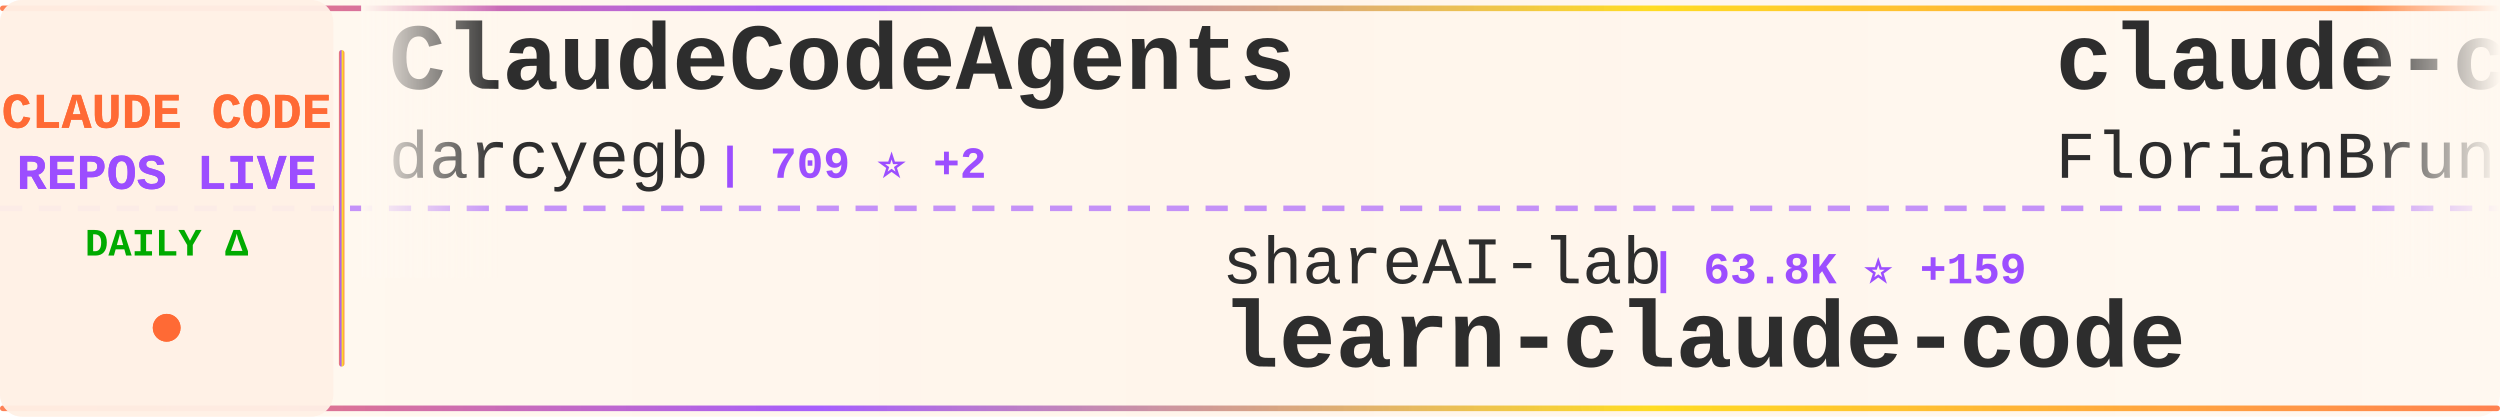
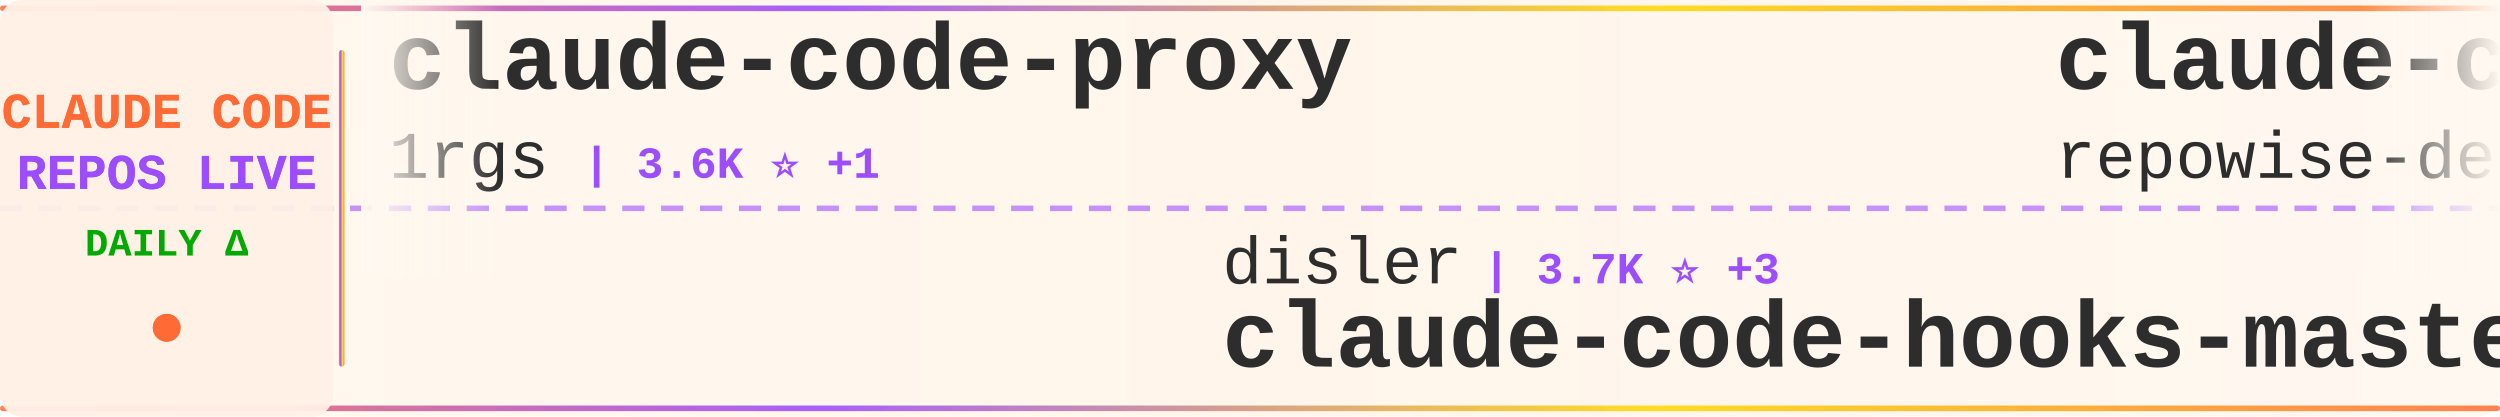
<svg xmlns="http://www.w3.org/2000/svg" width="900" height="150">
  <defs>
    <linearGradient id="tickerBg" x1="0%" y1="0%" x2="100%" y2="0%">
      <stop offset="0%" style="stop-color:#fff8f0;stop-opacity:0.98" />
      <stop offset="50%" style="stop-color:#fff5eb;stop-opacity:1" />
      <stop offset="100%" style="stop-color:#fff8f0;stop-opacity:0.98" />
    </linearGradient>
    <linearGradient id="borderGrad" x1="0%" y1="0%" x2="100%" y2="0%">
      <stop offset="0%" style="stop-color:#FF6B35;stop-opacity:0.85">
        <animate attributeName="stop-opacity" values="0.85;1;0.85" dur="2s" repeatCount="indefinite" />
      </stop>
      <stop offset="33%" style="stop-color:#9C4EFF;stop-opacity:0.9">
        <animate attributeName="stop-opacity" values="0.9;1;0.9" dur="2.2s" repeatCount="indefinite" />
      </stop>
      <stop offset="66%" style="stop-color:#FFD700;stop-opacity:0.85">
        <animate attributeName="stop-opacity" values="0.85;1;0.85" dur="1.8s" repeatCount="indefinite" />
      </stop>
      <stop offset="100%" style="stop-color:#FF6B35;stop-opacity:0.85">
        <animate attributeName="stop-opacity" values="0.85;1;0.85" dur="2s" repeatCount="indefinite" />
      </stop>
    </linearGradient>
    <filter id="textGlow">
      <feGaussianBlur stdDeviation="0.15" result="coloredBlur" />
      <feMerge>
        <feMergeNode in="coloredBlur" />
        <feMergeNode in="SourceGraphic" />
      </feMerge>
    </filter>
    <filter id="metricGlow">
      <feGaussianBlur stdDeviation="0.2" result="coloredBlur" />
      <feMerge>
        <feMergeNode in="coloredBlur" />
        <feMergeNode in="SourceGraphic" />
      </feMerge>
    </filter>
    <linearGradient id="leftFade" x1="0%" y1="0%" x2="100%" y2="0%">
      <stop offset="0%" style="stop-color:#fff8f0;stop-opacity:1" />
      <stop offset="100%" style="stop-color:#fff8f0;stop-opacity:0" />
    </linearGradient>
    <linearGradient id="rightFade" x1="0%" y1="0%" x2="100%" y2="0%">
      <stop offset="0%" style="stop-color:#fff8f0;stop-opacity:0" />
      <stop offset="100%" style="stop-color:#fff8f0;stop-opacity:1" />
    </linearGradient>
  </defs>
  <rect width="900" height="150" fill="url(#tickerBg)" rx="8" />
  <rect x="0" y="2" width="900" height="2" fill="url(#borderGrad)" rx="1" />
  <rect x="0" y="146" width="900" height="2" fill="url(#borderGrad)" rx="1" />
  <line x1="0" y1="75" x2="900" y2="75" stroke="#9C4EFF" stroke-width="2" stroke-dasharray="8 6" opacity="0.6" />
  <rect x="0" y="0" width="120" height="150" fill="#fff0e6" opacity="0.95" rx="8" />
  <text x="60" y="46" font-family="'Courier New', monospace" font-size="18" font-weight="bold" fill="#FF6B35" text-anchor="middle" filter="url(#textGlow)">
    CLAUDE CODE
  </text>
  <text x="60" y="68" font-family="'Courier New', monospace" font-size="18" font-weight="bold" fill="#9C4EFF" text-anchor="middle" filter="url(#textGlow)">
    REPOS LIVE
  </text>
  <text x="60" y="92" font-family="'Courier New', monospace" font-size="14" font-weight="bold" fill="#00aa00" text-anchor="middle">
    DAILY Δ
  </text>
  <circle cx="60" cy="118" r="5" fill="#FF6B35" filter="url(#metricGlow)">
    <animate attributeName="r" values="4;6;4" dur="1.5s" repeatCount="indefinite" />
    <animate attributeName="opacity" values="0.6;1;0.6" dur="1.5s" repeatCount="indefinite" />
  </circle>
  <rect x="122" y="18" width="2" height="114" fill="url(#borderGrad)" rx="1" />
  <clipPath id="tickerClip">
    <rect x="130" y="0" width="770" height="150" />
  </clipPath>
  <g clip-path="url(#tickerClip)">
    <g id="tickerItems">
      <animateTransform attributeName="transform" attributeType="XML" type="translate" from="0 0" to="-3000 0" dur="54s" repeatCount="indefinite" />
      <g transform="translate(0, 0)">
-         <text x="140" y="32" font-family="'Courier New', monospace" font-size="34" font-weight="bold" fill="#2d2d2d">ClaudeCodeAgents</text>
-         <text x="140" y="64" font-family="'Courier New', monospace" font-size="24" font-weight="normal" fill="#2d2d2d" opacity="1.0">darcyegb</text>
-         <text x="258" y="64" font-family="'Courier New', monospace" font-size="16" font-weight="bold" fill="#9C4EFF"> | 709 ⭐ +2</text>
+         <text x="140" y="32" font-family="'Courier New', monospace" font-size="34" font-weight="bold" fill="#2d2d2d">claude-code-proxy</text>
+         <text x="140" y="64" font-family="'Courier New', monospace" font-size="24" font-weight="normal" fill="#2d2d2d" opacity="1.0">1rgs</text>
+         <text x="210" y="64" font-family="'Courier New', monospace" font-size="16" font-weight="bold" fill="#9C4EFF"> | 3.6K ⭐ +1</text>
      </g>
      <g transform="translate(300, 0)">
-         <text x="140" y="102" font-family="'Courier New', monospace" font-size="24" font-weight="normal" fill="#2d2d2d" opacity="1.0">shareAI-lab</text>
-         <text x="294" y="102" font-family="'Courier New', monospace" font-size="16" font-weight="bold" fill="#9C4EFF"> | 63.8K ⭐ +159</text>
-         <text x="140" y="132" font-family="'Courier New', monospace" font-size="34" font-weight="bold" fill="#2d2d2d">learn-claude-code</text>
+         <text x="140" y="102" font-family="'Courier New', monospace" font-size="24" font-weight="normal" fill="#2d2d2d" opacity="1.0">disler</text>
+         <text x="234" y="102" font-family="'Courier New', monospace" font-size="16" font-weight="bold" fill="#9C4EFF"> | 3.7K ⭐ +3</text>
+         <text x="140" y="132" font-family="'Courier New', monospace" font-size="34" font-weight="bold" fill="#2d2d2d">claude-code-hooks-master...</text>
      </g>
      <g transform="translate(600, 0)">
+         <text x="140" y="32" font-family="'Courier New', monospace" font-size="34" font-weight="bold" fill="#2d2d2d">claude-code-prompts</text>
+         <text x="140" y="64" font-family="'Courier New', monospace" font-size="24" font-weight="normal" fill="#2d2d2d" opacity="1.0">repowise-dev</text>
+         <text x="306" y="64" font-family="'Courier New', monospace" font-size="16" font-weight="bold" fill="#9C4EFF"> | 1.1K ⭐ +2</text>
+       </g>
+       <g transform="translate(900, 0)">
+         <text x="140" y="102" font-family="'Courier New', monospace" font-size="24" font-weight="normal" fill="#2d2d2d" opacity="1.0">Piebald-AI</text>
+         <text x="282" y="102" font-family="'Courier New', monospace" font-size="16" font-weight="bold" fill="#9C4EFF"> | 10.7K ⭐ +32</text>
+         <text x="140" y="132" font-family="'Courier New', monospace" font-size="34" font-weight="bold" fill="#2d2d2d">claude-code-system-promp...</text>
+       </g>
+       <g transform="translate(1200, 0)">
+         <text x="140" y="32" font-family="'Courier New', monospace" font-size="34" font-weight="bold" fill="#2d2d2d">claude-code-infrastructu...</text>
+         <text x="140" y="64" font-family="'Courier New', monospace" font-size="24" font-weight="normal" fill="#2d2d2d" opacity="1.0">diet103</text>
+         <text x="246" y="64" font-family="'Courier New', monospace" font-size="16" font-weight="bold" fill="#9C4EFF"> | 9.7K ⭐ +1</text>
+       </g>
+       <g transform="translate(1500, 0)">
+         <text x="140" y="102" font-family="'Courier New', monospace" font-size="24" font-weight="normal" fill="#2d2d2d" opacity="1.0">zebbern</text>
+         <text x="246" y="102" font-family="'Courier New', monospace" font-size="16" font-weight="bold" fill="#9C4EFF"> | 4.2K ⭐ +5</text>
+         <text x="140" y="132" font-family="'Courier New', monospace" font-size="34" font-weight="bold" fill="#2d2d2d">claude-code-guide</text>
+       </g>
+       <g transform="translate(1800, 0)">
+         <text x="140" y="32" font-family="'Courier New', monospace" font-size="34" font-weight="bold" fill="#2d2d2d">Claude-Code-Source-Study</text>
+         <text x="140" y="64" font-family="'Courier New', monospace" font-size="24" font-weight="normal" fill="#2d2d2d" opacity="1.0">luyao618</text>
+         <text x="258" y="64" font-family="'Courier New', monospace" font-size="16" font-weight="bold" fill="#9C4EFF"> | 1.5K ⭐ +3</text>
+       </g>
+       <g transform="translate(2100, 0)">
+         <text x="140" y="102" font-family="'Courier New', monospace" font-size="24" font-weight="normal" fill="#2d2d2d" opacity="1.0">alex000kim</text>
+         <text x="282" y="102" font-family="'Courier New', monospace" font-size="16" font-weight="bold" fill="#9C4EFF"> | 227 ⭐</text>
+         <text x="140" y="132" font-family="'Courier New', monospace" font-size="34" font-weight="bold" fill="#2d2d2d">claude-code</text>
+       </g>
+       <g transform="translate(2400, 0)">
        <text x="140" y="32" font-family="'Courier New', monospace" font-size="34" font-weight="bold" fill="#2d2d2d">claude-code-ultimate-gui...</text>
        <text x="140" y="64" font-family="'Courier New', monospace" font-size="24" font-weight="normal" fill="#2d2d2d" opacity="1.0">FlorianBruniaux</text>
-         <text x="342" y="64" font-family="'Courier New', monospace" font-size="16" font-weight="bold" fill="#9C4EFF"> | 4.6K ⭐ +18</text>
-       </g>
-       <g transform="translate(900, 0)">
-         <text x="140" y="102" font-family="'Courier New', monospace" font-size="24" font-weight="normal" fill="#2d2d2d" opacity="1.0">AprilNEA</text>
-         <text x="258" y="102" font-family="'Courier New', monospace" font-size="16" font-weight="bold" fill="#9C4EFF"> | 384 ⭐</text>
-         <text x="140" y="132" font-family="'Courier New', monospace" font-size="34" font-weight="bold" fill="#2d2d2d">claude-code-source</text>
-       </g>
-       <g transform="translate(1200, 0)">
-         <text x="140" y="32" font-family="'Courier New', monospace" font-size="34" font-weight="bold" fill="#2d2d2d">claude-code-sourcemap</text>
-         <text x="140" y="64" font-family="'Courier New', monospace" font-size="24" font-weight="normal" fill="#2d2d2d" opacity="1.0">Hyper66666</text>
-         <text x="282" y="64" font-family="'Courier New', monospace" font-size="16" font-weight="bold" fill="#9C4EFF"> | 215 ⭐</text>
-       </g>
-       <g transform="translate(1500, 0)">
-         <text x="140" y="102" font-family="'Courier New', monospace" font-size="24" font-weight="normal" fill="#2d2d2d" opacity="1.0">frankbria</text>
-         <text x="270" y="102" font-family="'Courier New', monospace" font-size="16" font-weight="bold" fill="#9C4EFF"> | 9.2K ⭐ +3</text>
-         <text x="140" y="132" font-family="'Courier New', monospace" font-size="34" font-weight="bold" fill="#2d2d2d">ralph-claude-code</text>
-       </g>
-       <g transform="translate(1800, 0)">
-         <text x="140" y="32" font-family="'Courier New', monospace" font-size="34" font-weight="bold" fill="#2d2d2d">claude-code-plugins-plus...</text>
-         <text x="140" y="64" font-family="'Courier New', monospace" font-size="24" font-weight="normal" fill="#2d2d2d" opacity="1.0">jeremylongshore</text>
-         <text x="342" y="64" font-family="'Courier New', monospace" font-size="16" font-weight="bold" fill="#9C4EFF"> | 2.3K ⭐ +5</text>
-       </g>
-       <g transform="translate(2100, 0)">
-         <text x="140" y="102" font-family="'Courier New', monospace" font-size="24" font-weight="normal" fill="#2d2d2d" opacity="1.0">Yeachan-Heo</text>
-         <text x="294" y="102" font-family="'Courier New', monospace" font-size="16" font-weight="bold" fill="#9C4EFF"> | 35.4K ⭐ +66</text>
-         <text x="140" y="132" font-family="'Courier New', monospace" font-size="34" font-weight="bold" fill="#2d2d2d">oh-my-claudecode</text>
-       </g>
-       <g transform="translate(2400, 0)">
-         <text x="140" y="32" font-family="'Courier New', monospace" font-size="34" font-weight="bold" fill="#2d2d2d">claude-code-analysis</text>
-         <text x="140" y="64" font-family="'Courier New', monospace" font-size="24" font-weight="normal" fill="#2d2d2d" opacity="1.0">liuup</text>
-         <text x="222" y="64" font-family="'Courier New', monospace" font-size="16" font-weight="bold" fill="#9C4EFF"> | 2.9K ⭐ +18</text>
+         <text x="342" y="64" font-family="'Courier New', monospace" font-size="16" font-weight="bold" fill="#9C4EFF"> | 4.6K ⭐ +24</text>
      </g>
      <g transform="translate(2700, 0)">
-         <text x="140" y="102" font-family="'Courier New', monospace" font-size="24" font-weight="normal" fill="#2d2d2d" opacity="1.0">lorryjovens-hub</text>
-         <text x="342" y="102" font-family="'Courier New', monospace" font-size="16" font-weight="bold" fill="#9C4EFF"> | 1.6K ⭐ +1</text>
-         <text x="140" y="132" font-family="'Courier New', monospace" font-size="34" font-weight="bold" fill="#2d2d2d">claude-code-rust</text>
+         <text x="140" y="102" font-family="'Courier New', monospace" font-size="24" font-weight="normal" fill="#2d2d2d" opacity="1.0">kodu-ai</text>
+         <text x="246" y="102" font-family="'Courier New', monospace" font-size="16" font-weight="bold" fill="#9C4EFF"> | 5.3K ⭐</text>
+         <text x="140" y="132" font-family="'Courier New', monospace" font-size="34" font-weight="bold" fill="#2d2d2d">claude-coder</text>
      </g>
      <g transform="translate(3000, 0)">
-         <text x="140" y="32" font-family="'Courier New', monospace" font-size="34" font-weight="bold" fill="#2d2d2d">ClaudeCodeAgents</text>
-         <text x="140" y="64" font-family="'Courier New', monospace" font-size="24" font-weight="normal" fill="#2d2d2d" opacity="1.0">darcyegb</text>
-         <text x="258" y="64" font-family="'Courier New', monospace" font-size="16" font-weight="bold" fill="#9C4EFF"> | 709 ⭐ +2</text>
+         <text x="140" y="32" font-family="'Courier New', monospace" font-size="34" font-weight="bold" fill="#2d2d2d">claude-code-proxy</text>
+         <text x="140" y="64" font-family="'Courier New', monospace" font-size="24" font-weight="normal" fill="#2d2d2d" opacity="1.0">1rgs</text>
+         <text x="210" y="64" font-family="'Courier New', monospace" font-size="16" font-weight="bold" fill="#9C4EFF"> | 3.6K ⭐ +1</text>
      </g>
      <g transform="translate(3300, 0)">
-         <text x="140" y="102" font-family="'Courier New', monospace" font-size="24" font-weight="normal" fill="#2d2d2d" opacity="1.0">shareAI-lab</text>
-         <text x="294" y="102" font-family="'Courier New', monospace" font-size="16" font-weight="bold" fill="#9C4EFF"> | 63.8K ⭐ +159</text>
-         <text x="140" y="132" font-family="'Courier New', monospace" font-size="34" font-weight="bold" fill="#2d2d2d">learn-claude-code</text>
+         <text x="140" y="102" font-family="'Courier New', monospace" font-size="24" font-weight="normal" fill="#2d2d2d" opacity="1.0">disler</text>
+         <text x="234" y="102" font-family="'Courier New', monospace" font-size="16" font-weight="bold" fill="#9C4EFF"> | 3.7K ⭐ +3</text>
+         <text x="140" y="132" font-family="'Courier New', monospace" font-size="34" font-weight="bold" fill="#2d2d2d">claude-code-hooks-master...</text>
      </g>
      <g transform="translate(3600, 0)">
-         <text x="140" y="32" font-family="'Courier New', monospace" font-size="34" font-weight="bold" fill="#2d2d2d">claude-code-ultimate-gui...</text>
-         <text x="140" y="64" font-family="'Courier New', monospace" font-size="24" font-weight="normal" fill="#2d2d2d" opacity="1.0">FlorianBruniaux</text>
-         <text x="342" y="64" font-family="'Courier New', monospace" font-size="16" font-weight="bold" fill="#9C4EFF"> | 4.6K ⭐ +18</text>
+         <text x="140" y="32" font-family="'Courier New', monospace" font-size="34" font-weight="bold" fill="#2d2d2d">claude-code-prompts</text>
+         <text x="140" y="64" font-family="'Courier New', monospace" font-size="24" font-weight="normal" fill="#2d2d2d" opacity="1.0">repowise-dev</text>
+         <text x="306" y="64" font-family="'Courier New', monospace" font-size="16" font-weight="bold" fill="#9C4EFF"> | 1.1K ⭐ +2</text>
      </g>
      <g transform="translate(3900, 0)">
-         <text x="140" y="102" font-family="'Courier New', monospace" font-size="24" font-weight="normal" fill="#2d2d2d" opacity="1.0">AprilNEA</text>
-         <text x="258" y="102" font-family="'Courier New', monospace" font-size="16" font-weight="bold" fill="#9C4EFF"> | 384 ⭐</text>
-         <text x="140" y="132" font-family="'Courier New', monospace" font-size="34" font-weight="bold" fill="#2d2d2d">claude-code-source</text>
+         <text x="140" y="102" font-family="'Courier New', monospace" font-size="24" font-weight="normal" fill="#2d2d2d" opacity="1.0">Piebald-AI</text>
+         <text x="282" y="102" font-family="'Courier New', monospace" font-size="16" font-weight="bold" fill="#9C4EFF"> | 10.7K ⭐ +32</text>
+         <text x="140" y="132" font-family="'Courier New', monospace" font-size="34" font-weight="bold" fill="#2d2d2d">claude-code-system-promp...</text>
      </g>
    </g>
  </g>
  <rect x="130" y="0" width="50" height="100" fill="url(#leftFade)" />
  <rect x="850" y="0" width="50" height="100" fill="url(#rightFade)" />
</svg>
